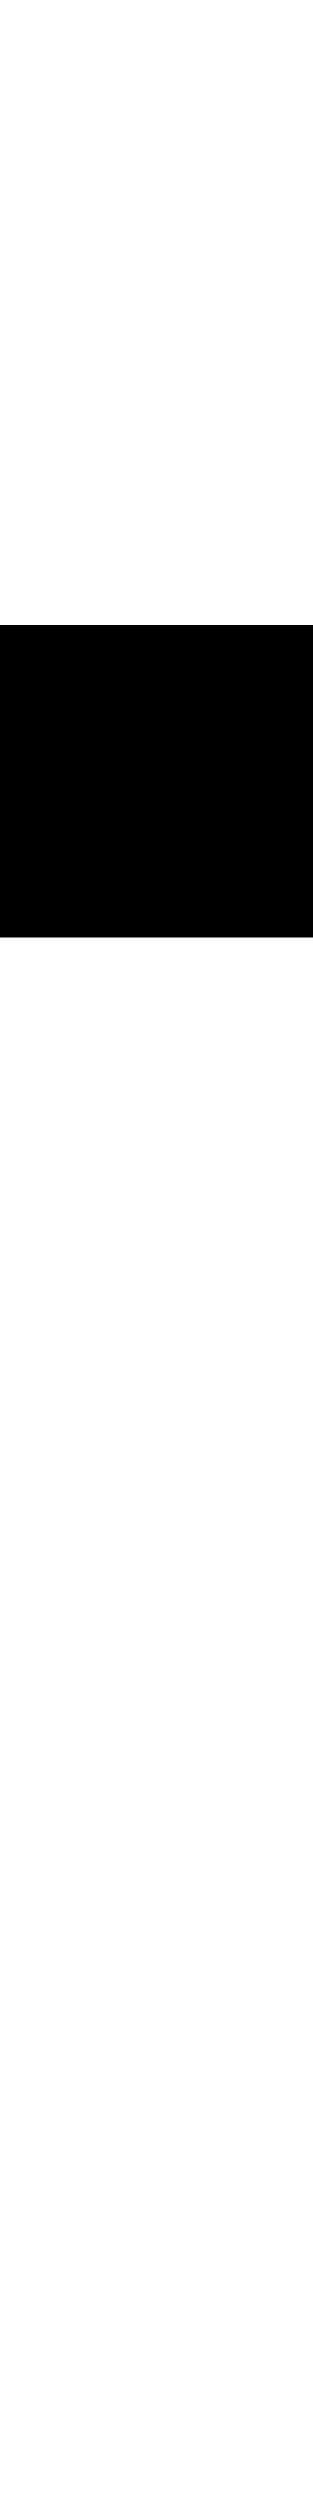
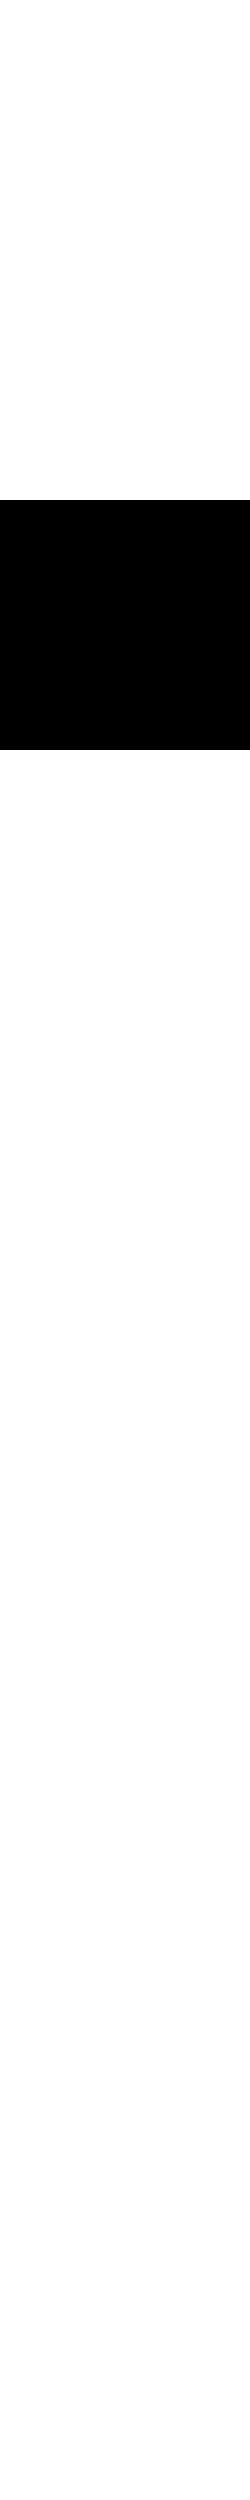
- <svg xmlns="http://www.w3.org/2000/svg" width="128" height="1024" viewBox="0 0 128 1024">
+ <svg xmlns="http://www.w3.org/2000/svg" width="100" height="1000" viewBox="0 0 100 1000">
  <defs>
</defs>
-   <rect x="0" y="256" width="132" height="128" fill="#000000" />
+   <rect x="0" y="200" width="104" height="100" fill="#000000" />
</svg>
